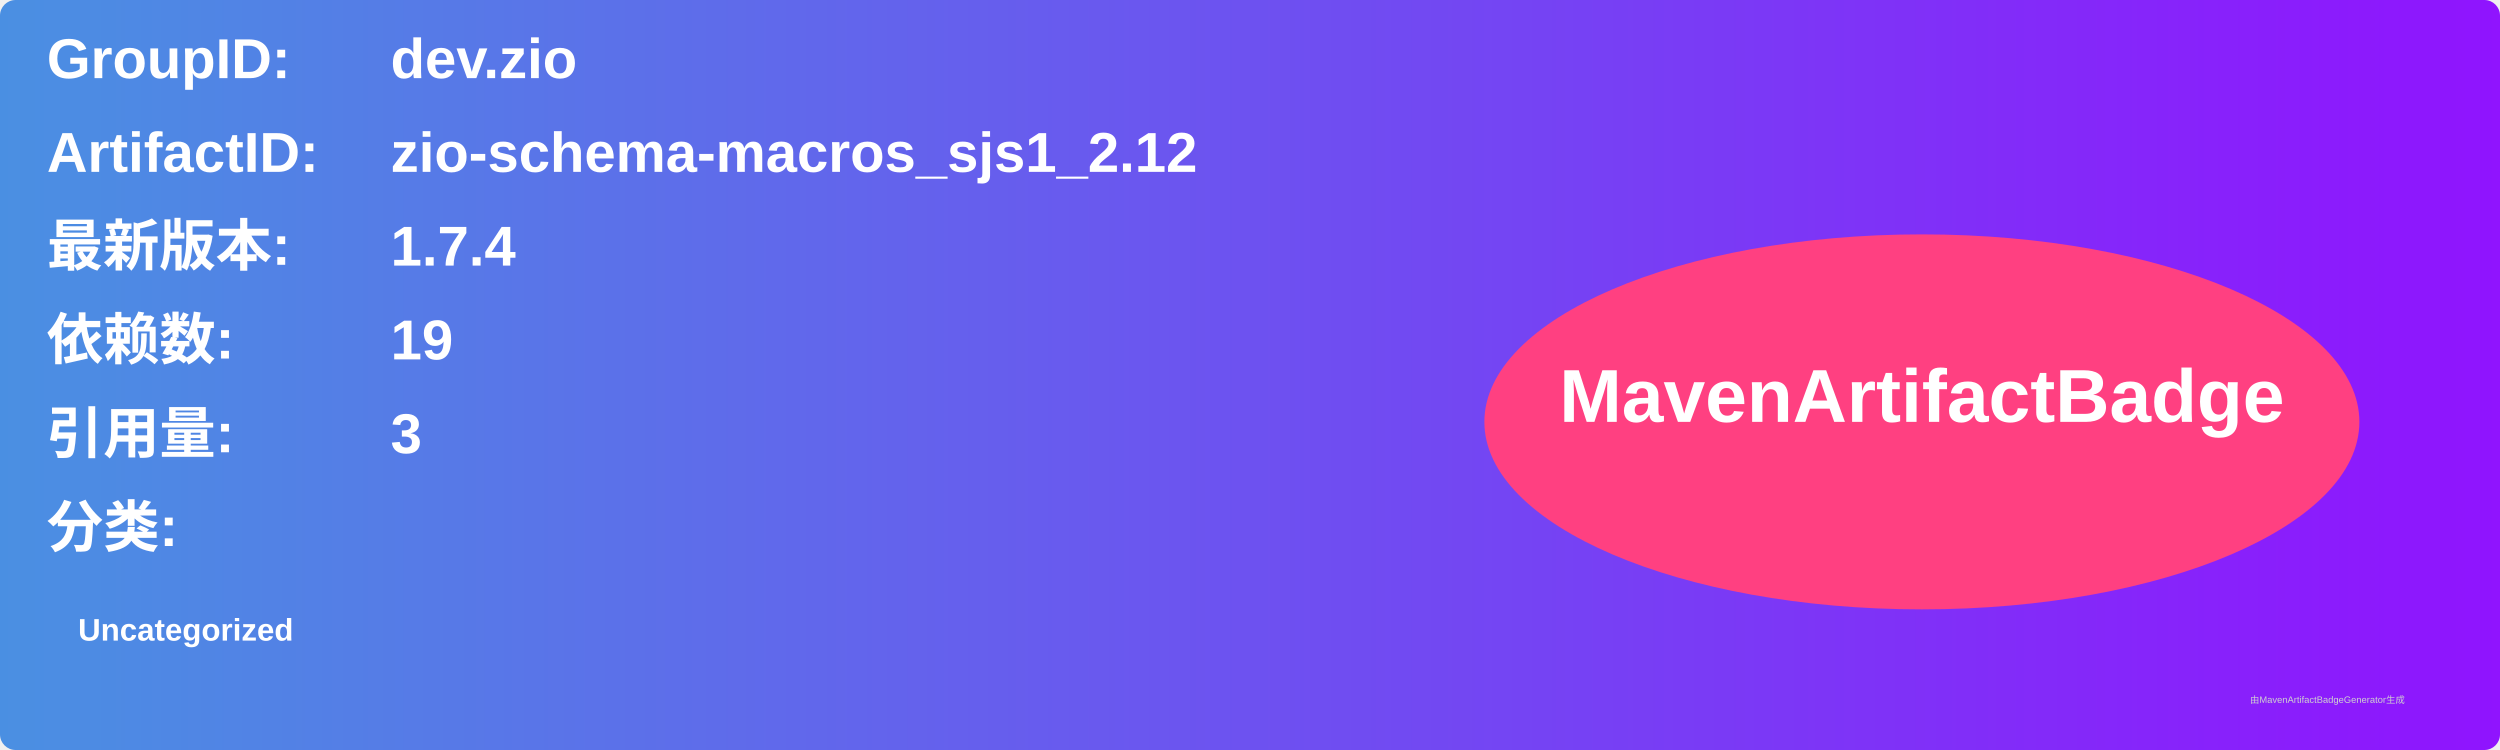
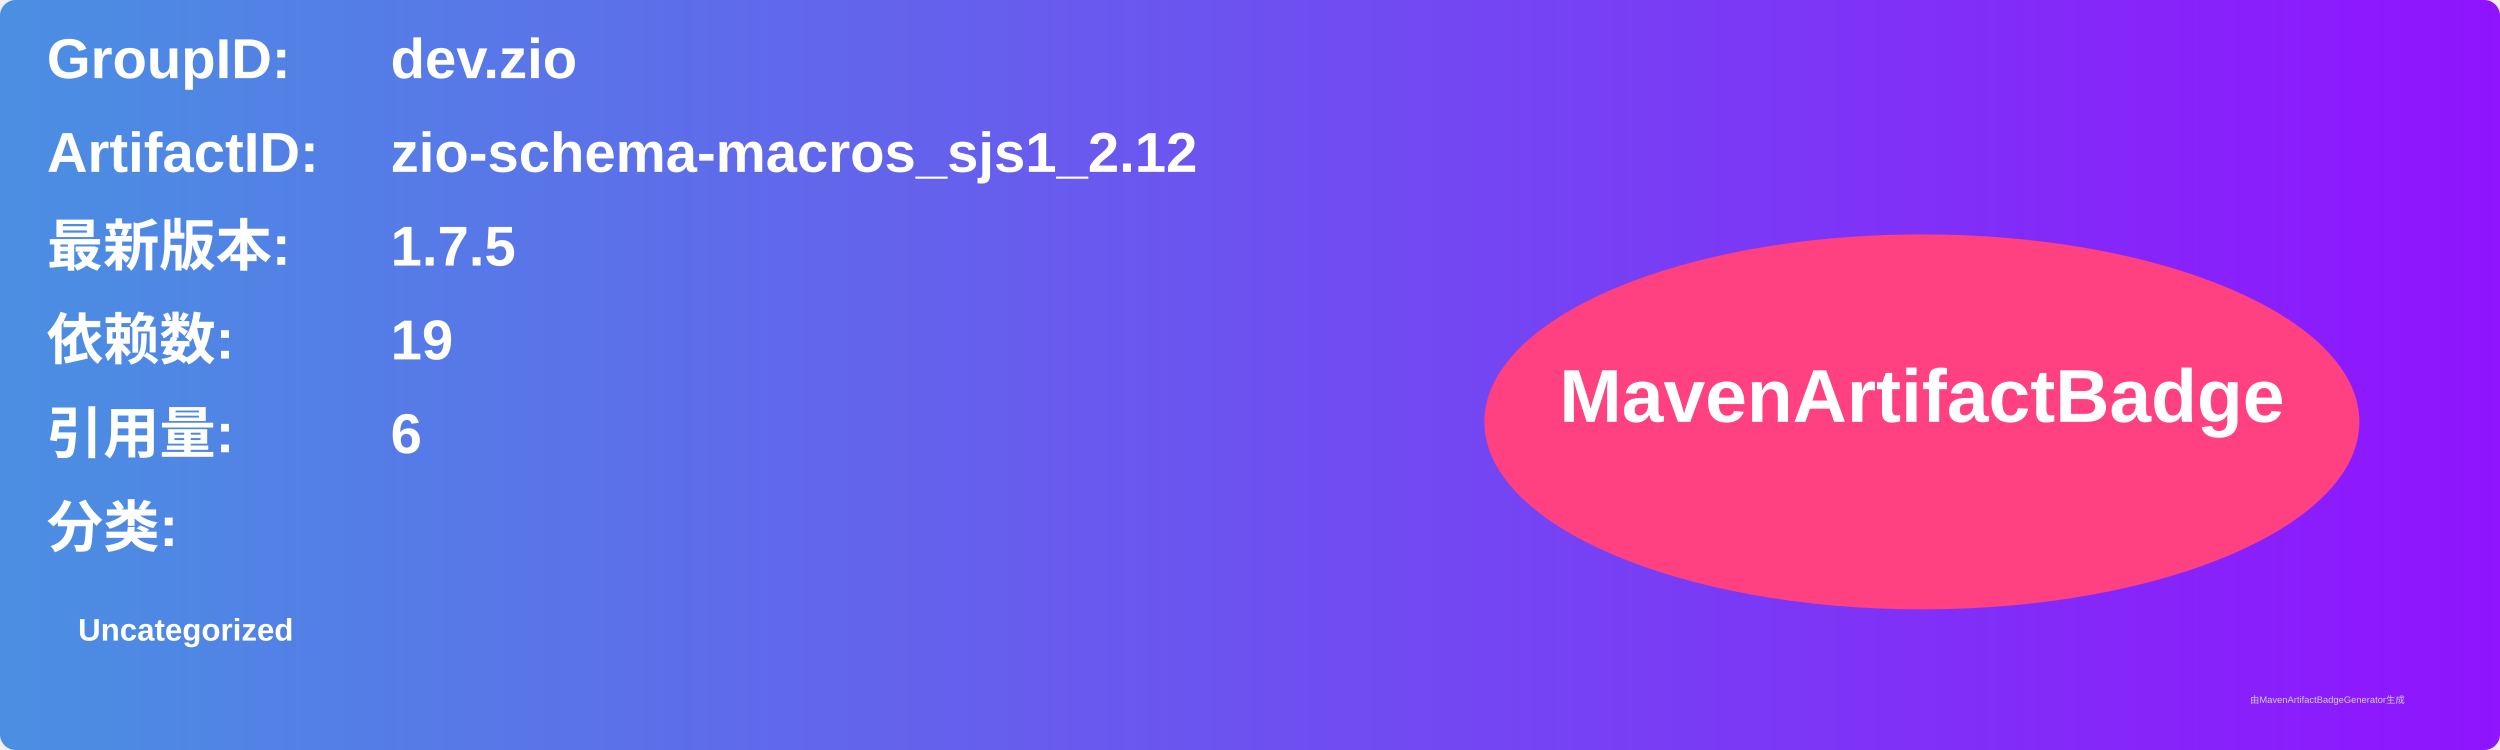
<svg xmlns="http://www.w3.org/2000/svg" width="800" height="240" viewBox="0 0 800 240">
  <linearGradient id="grad" x1="0%" y1="0%" x2="100%" y2="0%">
    <stop offset="0%" stop-color="#4a90e2" />
    <stop offset="100%" stop-color="#9013fe" />
  </linearGradient>
  <rect width="100%" height="100%" rx="5" ry="5" fill="url(#grad)" />
  <g transform="translate(15, 15)">
    <text x="0" y="10" font-family="Arial" font-size="18" fill="white" font-weight="bold" width="260">GroupID:</text>
    <text x="110" y="10" font-family="Arial" font-size="18" fill="white" font-weight="bold" width="460">dev.zio</text>
    <text x="0" y="40" font-family="Arial" font-size="18" fill="white" font-weight="bold" width="260">ArtifactID:</text>
    <text x="110" y="40" font-family="Arial" font-size="18" fill="white" font-weight="bold" width="460">zio-schema-macros_sjs1_2.12</text>
    <text x="0" y="70" font-family="Arial" font-size="18" fill="white" font-weight="bold">最新版本:</text>
    <text x="110" y="70" font-family="Arial" font-size="18" fill="white" font-weight="bold">
-       <tspan font-weight="bold">1.7.4</tspan>
+       <tspan font-weight="bold">1.7.5</tspan>
    </text>
    <text x="0" y="100" font-family="Arial" font-size="18" fill="white" font-weight="bold">依赖数: </text>
    <text x="110" y="100" font-family="Arial" font-size="18" fill="white">
      <tspan font-weight="bold">19</tspan>
    </text>
    <text x="0" y="130" font-family="Arial" font-size="18" fill="white" font-weight="bold">引用量: </text>
    <text x="110" y="130" font-family="Arial" font-size="18" fill="white">
-       <tspan font-weight="bold">3</tspan>
+       <tspan font-weight="bold">6</tspan>
    </text>
    <text x="0" y="160" font-family="Arial" font-size="18" fill="white" font-weight="bold">分类:</text>
    <text x="10" y="190" font-family="Arial" font-size="10" fill="white">
      <tspan font-weight="bold">Uncategorized</tspan>
    </text>
    <ellipse cx="600" cy="120" rx="140" ry="60" fill="#ff4081" />
    <text x="600" y="120" text-anchor="middle" font-family="Arial" font-size="24" fill="white" font-weight="bold">MavenArtifactBadge</text>
  </g>
  <text x="720" y="225" font-family="Arial" font-size="3" fill="#d0d0d0">由MavenArtifactBadgeGenerator生成</text>
</svg>
